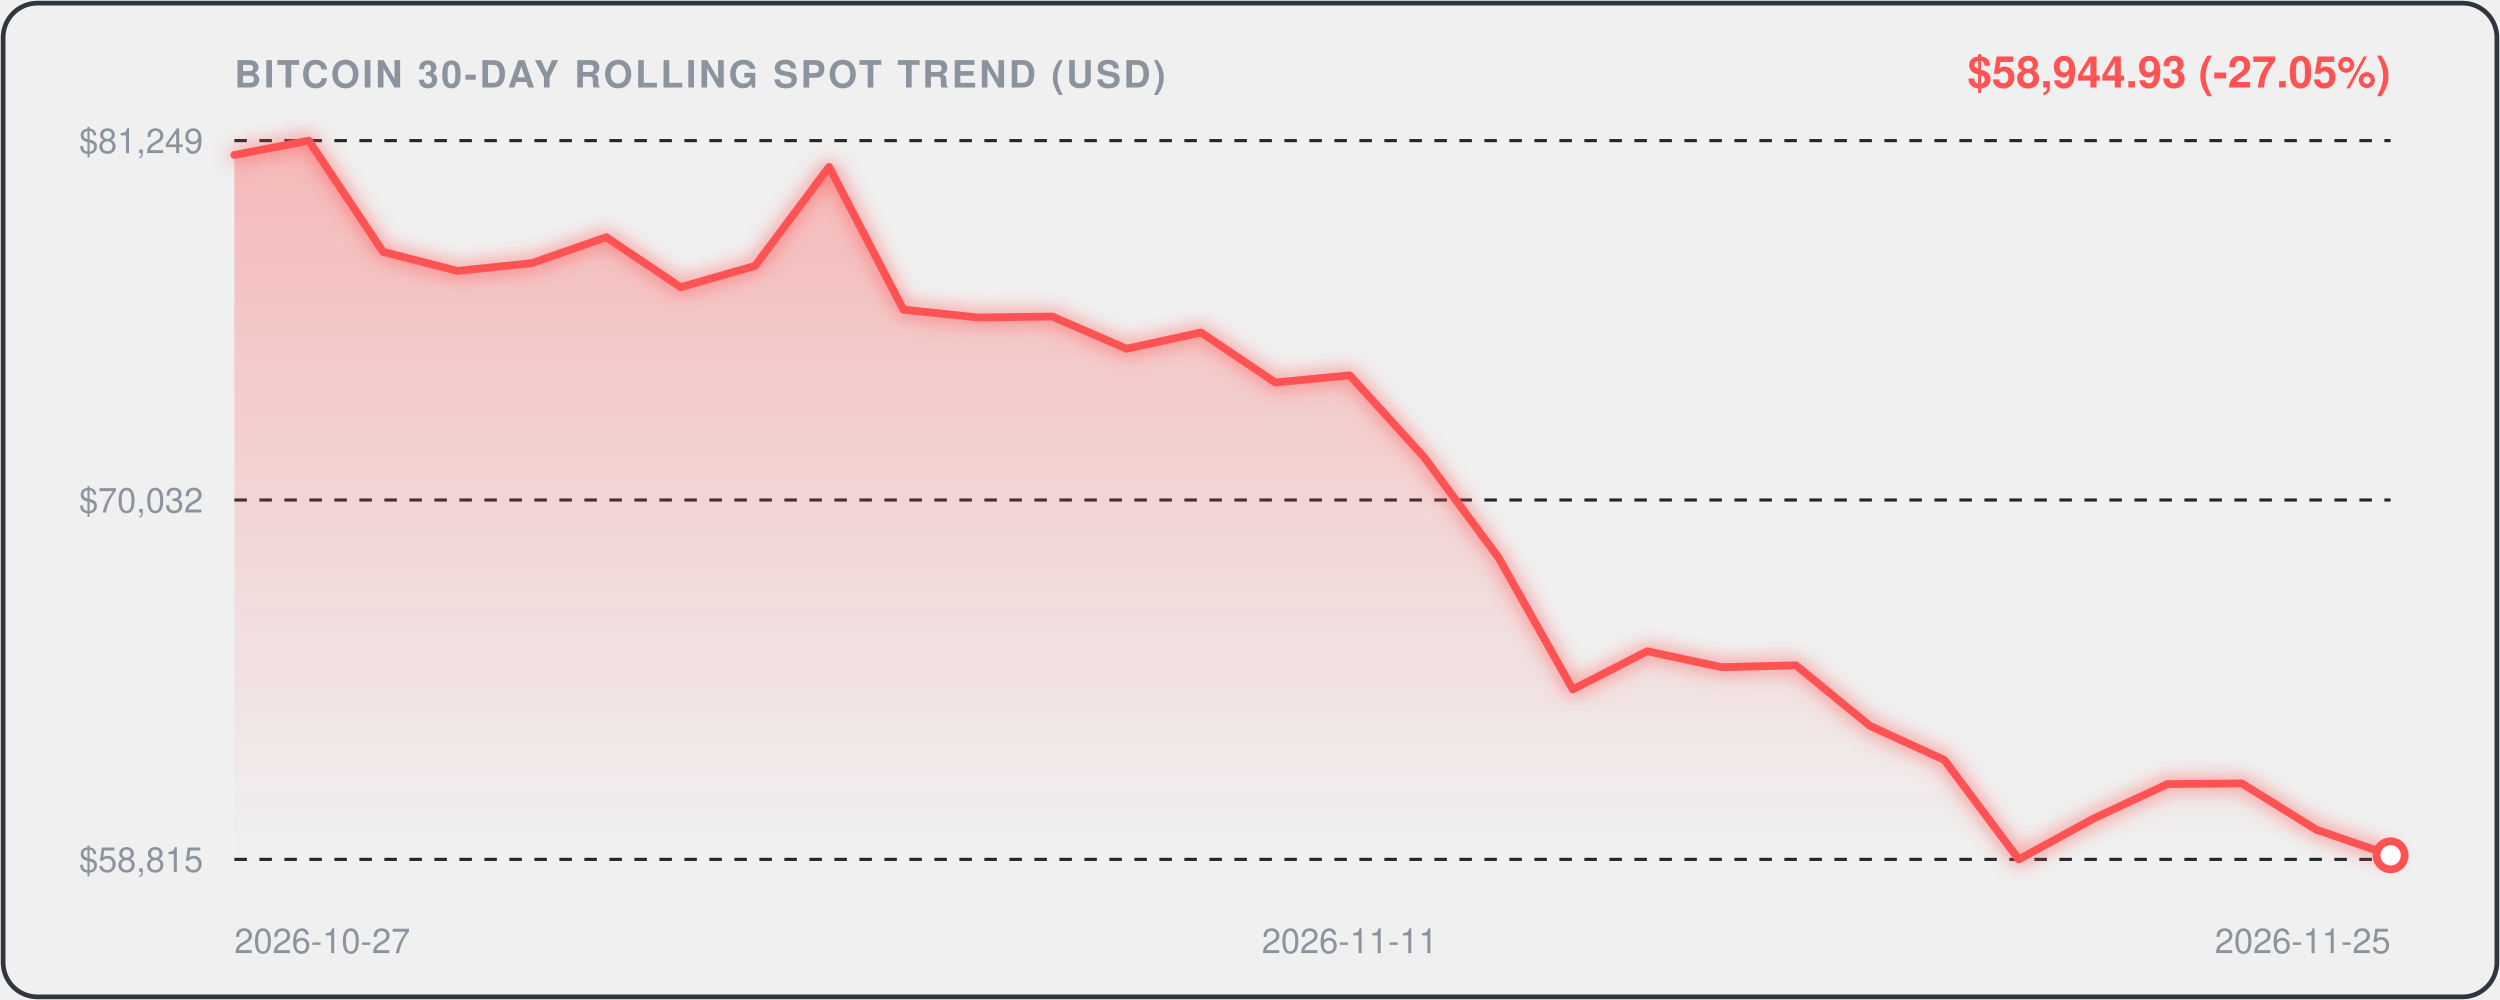
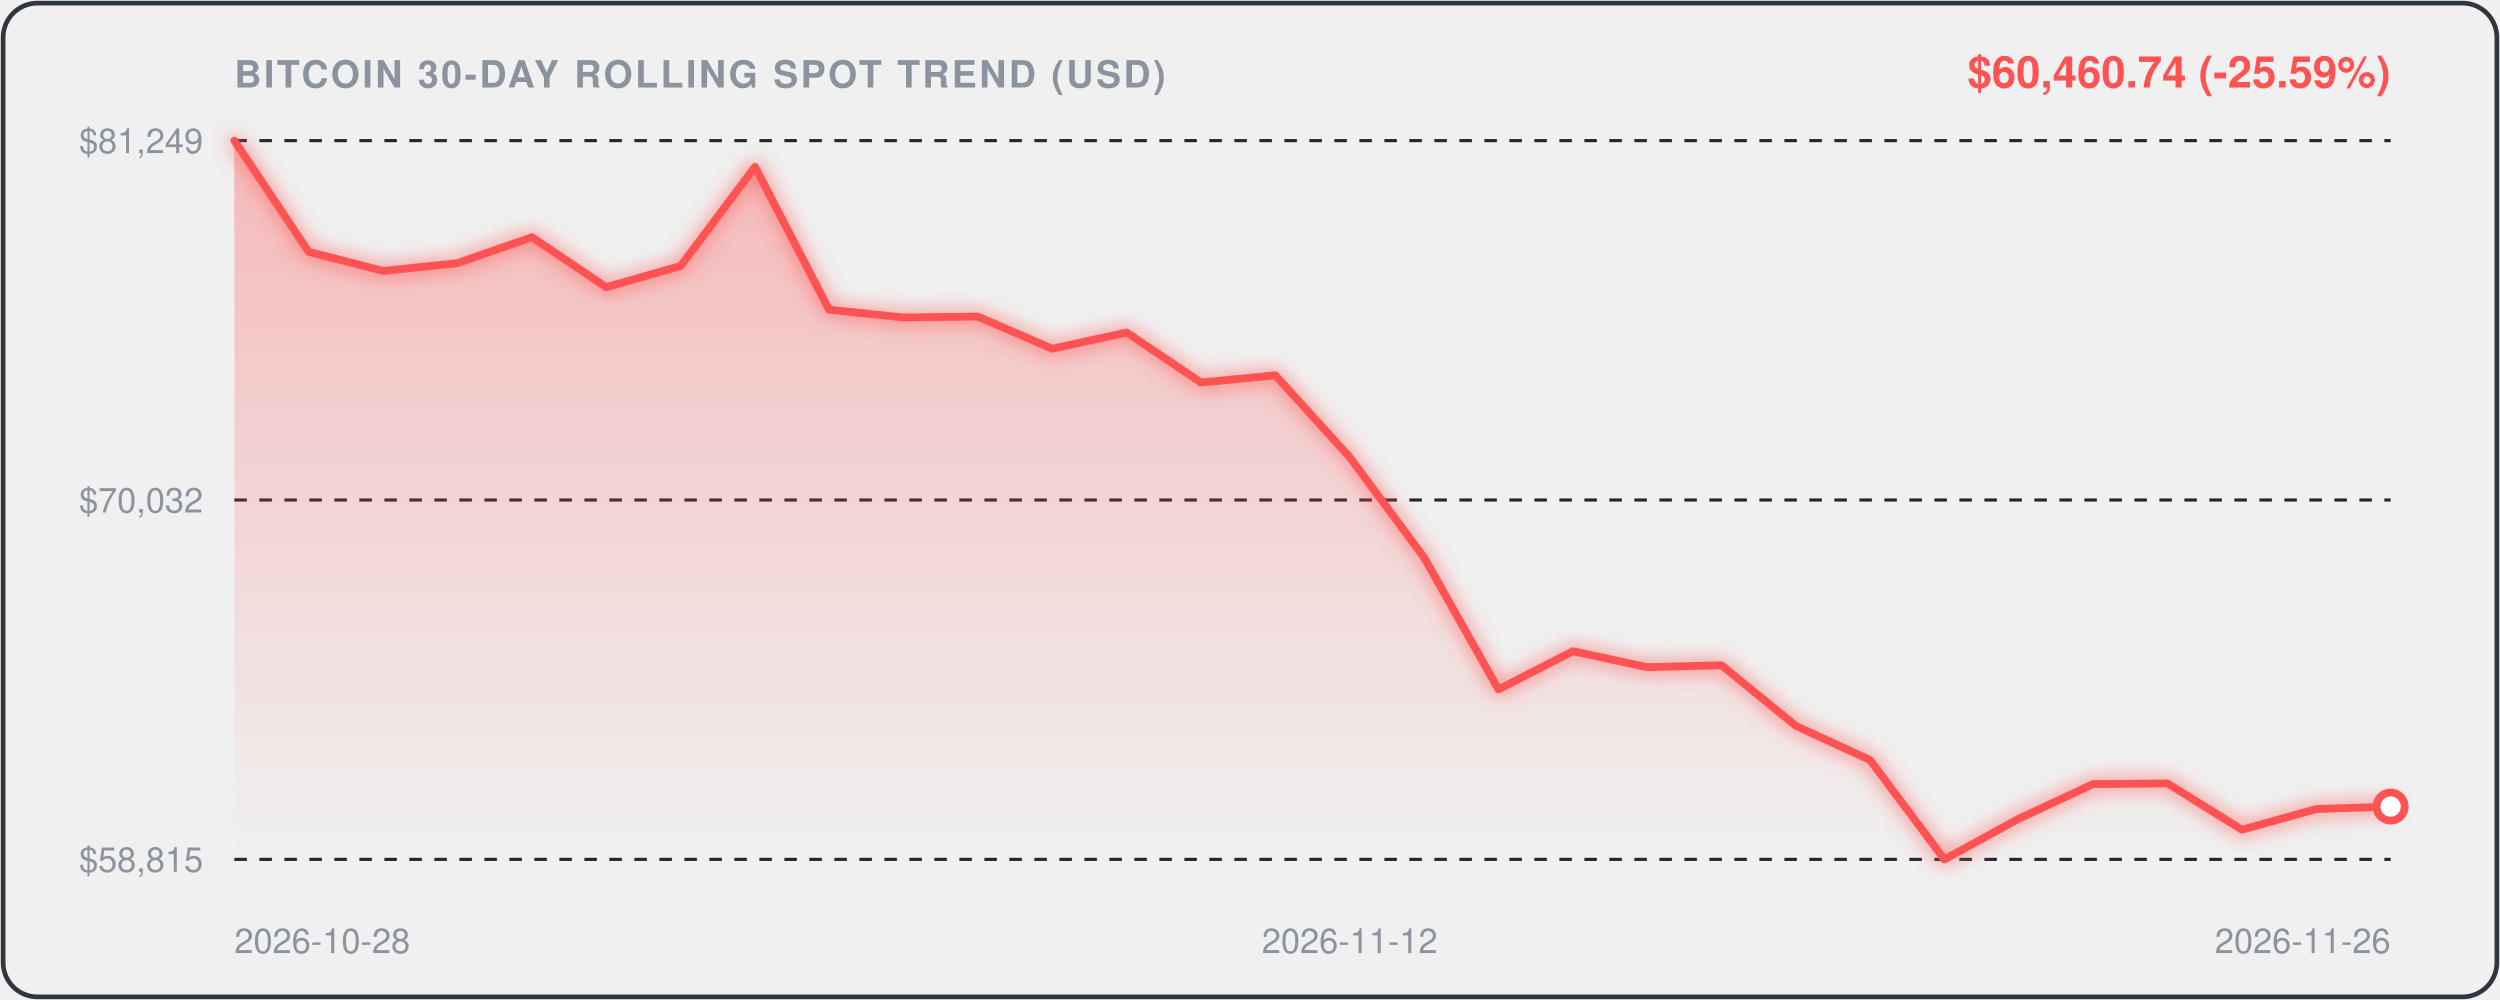
<svg xmlns="http://www.w3.org/2000/svg" viewBox="0 0 800 320" width="100%" height="100%" style="background:#0d1117;border-radius:12px;font-family:-apple-system,BlinkMacSystemFont,'Segoe UI',Helvetica,Arial,sans-serif;">
  <defs>
    <linearGradient id="areaGrad" x1="0" y1="0" x2="0" y2="1">
      <stop offset="0%" stop-color="rgba(255, 82, 82, 0.35)" />
      <stop offset="100%" stop-color="rgba(255, 82, 82, 0.0)" />
    </linearGradient>
    <filter id="glow" x="-20%" y="-20%" width="140%" height="140%">
      <feGaussianBlur stdDeviation="3" result="blur" />
      <feComposite in="SourceGraphic" in2="blur" operator="over" />
    </filter>
  </defs>
  <rect x="1" y="1" width="798" height="318" rx="11" fill="none" stroke="#30363d" stroke-width="1.5" />
  <text x="75" y="28" fill="#8b949e" font-size="12" font-weight="600" letter-spacing="0.8">BITCOIN 30-DAY ROLLING SPOT TREND (USD)</text>
-   <text x="765" y="28" text-anchor="end" fill="#FF5252" font-size="14" font-weight="700">$58,944.93 (-27.05%)</text>
+   <text x="765" y="28" text-anchor="end" fill="#FF5252" font-size="14" font-weight="700">$60,460.74 (-25.59%)</text>
  <line x1="75" y1="45" x2="765" y2="45" stroke="#21262d" stroke-width="1" stroke-dasharray="4,4" />
  <text x="65" y="49" text-anchor="end" fill="#8b949e" font-size="11">$81,249</text>
  <line x1="75" y1="160.0" x2="765" y2="160.0" stroke="#21262d" stroke-width="1" stroke-dasharray="4,4" />
  <text x="65" y="164.0" text-anchor="end" fill="#8b949e" font-size="11">$70,032</text>
  <line x1="75" y1="275" x2="765" y2="275" stroke="#21262d" stroke-width="1" stroke-dasharray="4,4" />
  <text x="65" y="279" text-anchor="end" fill="#8b949e" font-size="11">$58,815</text>
-   <path d="M 75.0,49.6 L 98.8,45.0 L 122.6,80.6 L 146.4,86.7 L 170.2,84.2 L 194.0,75.9 L 217.8,91.9 L 241.6,85.1 L 265.3,53.4 L 289.1,99.1 L 312.9,101.6 L 336.7,101.3 L 360.5,111.6 L 384.3,106.4 L 408.1,122.4 L 431.9,120.1 L 455.7,146.3 L 479.5,178.4 L 503.3,220.6 L 527.1,208.4 L 550.9,213.5 L 574.7,212.9 L 598.4,232.3 L 622.2,243.2 L 646.0,275.0 L 669.8,262.0 L 693.6,250.9 L 717.4,250.7 L 741.2,265.5 L 765.0,273.7 L 765.0,275.0 L 75.0,275.0 Z" fill="url(#areaGrad)" />
-   <path d="M 75.0,49.6 L 98.8,45.0 L 122.6,80.6 L 146.4,86.7 L 170.2,84.2 L 194.0,75.9 L 217.8,91.9 L 241.6,85.1 L 265.3,53.4 L 289.1,99.1 L 312.9,101.6 L 336.7,101.3 L 360.5,111.6 L 384.3,106.4 L 408.1,122.4 L 431.9,120.1 L 455.7,146.3 L 479.5,178.4 L 503.3,220.6 L 527.1,208.4 L 550.9,213.5 L 574.7,212.9 L 598.4,232.3 L 622.2,243.2 L 646.0,275.0 L 669.8,262.0 L 693.6,250.9 L 717.4,250.7 L 741.2,265.5 L 765.0,273.7" fill="none" stroke="#FF5252" stroke-width="2.5" stroke-linecap="round" stroke-linejoin="round" filter="url(#glow)" />
-   <circle cx="765.0" cy="273.7" r="4.5" fill="#ffffff" stroke="#FF5252" stroke-width="2.5" />
-   <text x="75.0" y="305" fill="#8b949e" font-size="11" text-anchor="start">2026-10-27</text>
-   <text x="431.9" y="305" fill="#8b949e" font-size="11" text-anchor="middle">2026-11-11</text>
-   <text x="765.0" y="305" fill="#8b949e" font-size="11" text-anchor="end">2026-11-25</text>
+   <path d="M 75.0,45.0 L 98.8,80.6 L 122.6,86.7 L 146.4,84.2 L 170.2,75.9 L 194.0,91.9 L 217.8,85.1 L 241.6,53.4 L 265.3,99.1 L 289.1,101.6 L 312.9,101.3 L 336.7,111.6 L 360.5,106.4 L 384.3,122.4 L 408.1,120.1 L 431.9,146.3 L 455.7,178.4 L 479.5,220.6 L 503.3,208.4 L 527.1,213.5 L 550.9,212.9 L 574.7,232.3 L 598.4,243.2 L 622.2,275.0 L 646.0,262.0 L 669.8,250.9 L 693.6,250.7 L 717.4,265.5 L 741.2,258.9 L 765.0,258.1 L 765.0,275.0 L 75.0,275.0 Z" fill="url(#areaGrad)" />
+   <path d="M 75.0,45.0 L 98.8,80.6 L 122.6,86.7 L 146.4,84.2 L 170.2,75.9 L 194.0,91.9 L 217.8,85.1 L 241.6,53.4 L 265.3,99.1 L 289.1,101.6 L 312.9,101.3 L 336.7,111.6 L 360.5,106.4 L 384.3,122.4 L 408.1,120.1 L 431.9,146.3 L 455.7,178.4 L 479.5,220.6 L 503.3,208.4 L 527.1,213.5 L 550.9,212.9 L 574.7,232.3 L 598.4,243.2 L 622.2,275.0 L 646.0,262.0 L 669.8,250.9 L 693.6,250.7 L 717.4,265.5 L 741.2,258.9 L 765.0,258.1" fill="none" stroke="#FF5252" stroke-width="2.5" stroke-linecap="round" stroke-linejoin="round" filter="url(#glow)" />
+   <circle cx="765.0" cy="258.1" r="4.5" fill="#ffffff" stroke="#FF5252" stroke-width="2.5" />
+   <text x="75.0" y="305" fill="#8b949e" font-size="11" text-anchor="start">2026-10-28</text>
+   <text x="431.9" y="305" fill="#8b949e" font-size="11" text-anchor="middle">2026-11-12</text>
+   <text x="765.0" y="305" fill="#8b949e" font-size="11" text-anchor="end">2026-11-26</text>
</svg>
